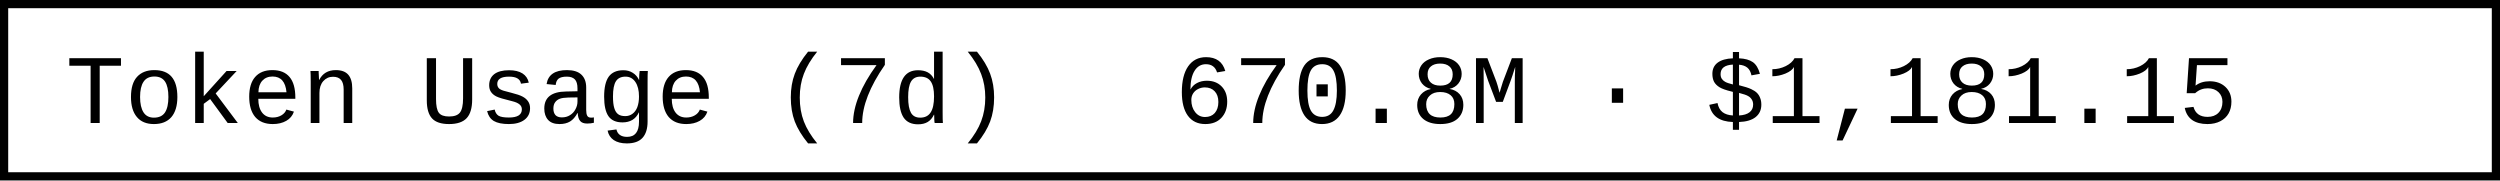
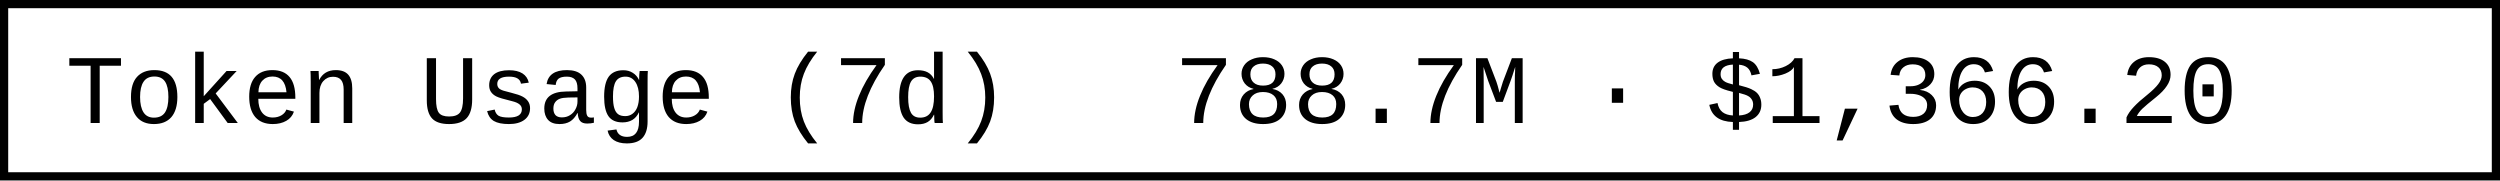
- <svg xmlns="http://www.w3.org/2000/svg" width="304.8" height="22" role="img" aria-label="Token Usage (7d): 670.8M · $1,181.15">
+ <svg xmlns="http://www.w3.org/2000/svg" width="304.8" height="22" role="img" aria-label="Token Usage (7d): 788.7M · $1,366.20">
  <rect x="0.5" y="0.5" width="303.8" height="21" fill="#fff" stroke="#000" stroke-width="1" />
  <g font-family="'Consolas','Monaco','Courier New',monospace" font-size="12" fill="#000">
    <text x="8" y="15">Token Usage (7d)</text>
-     <text x="143.2" y="15">670.8M · $1,181.15</text>
+     <text x="143.2" y="15">788.7M · $1,366.20</text>
  </g>
</svg>
